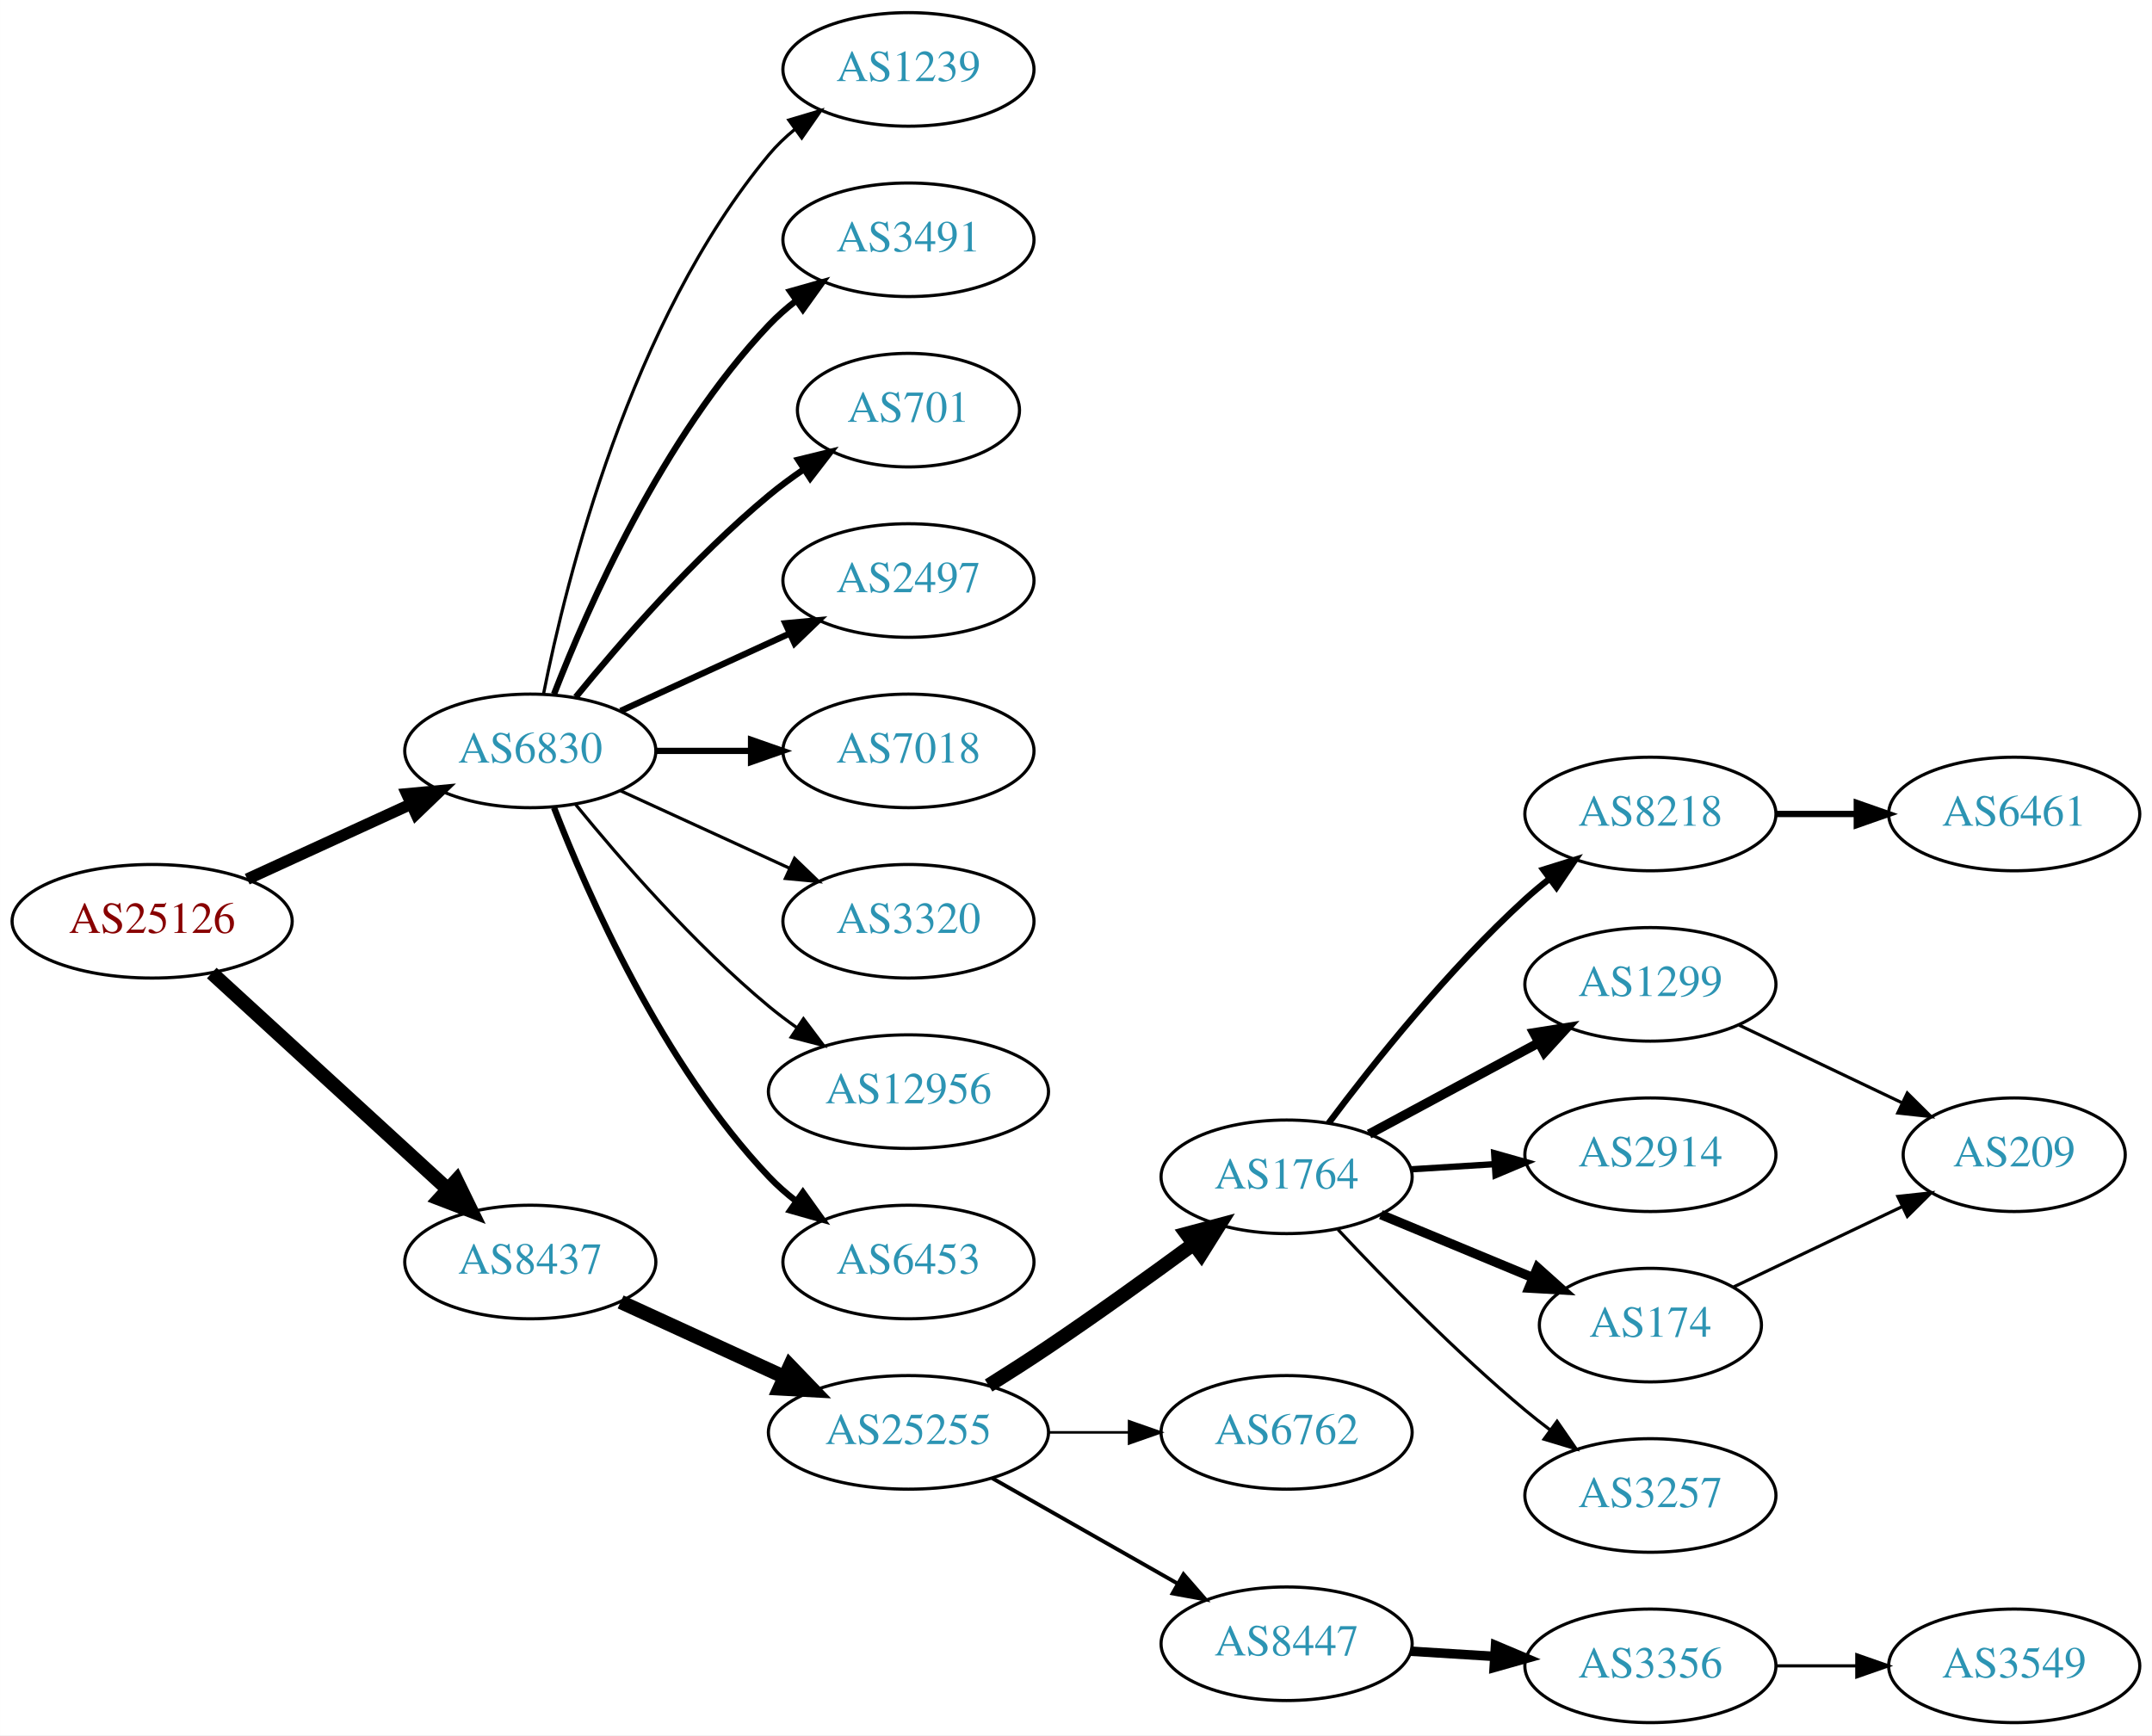
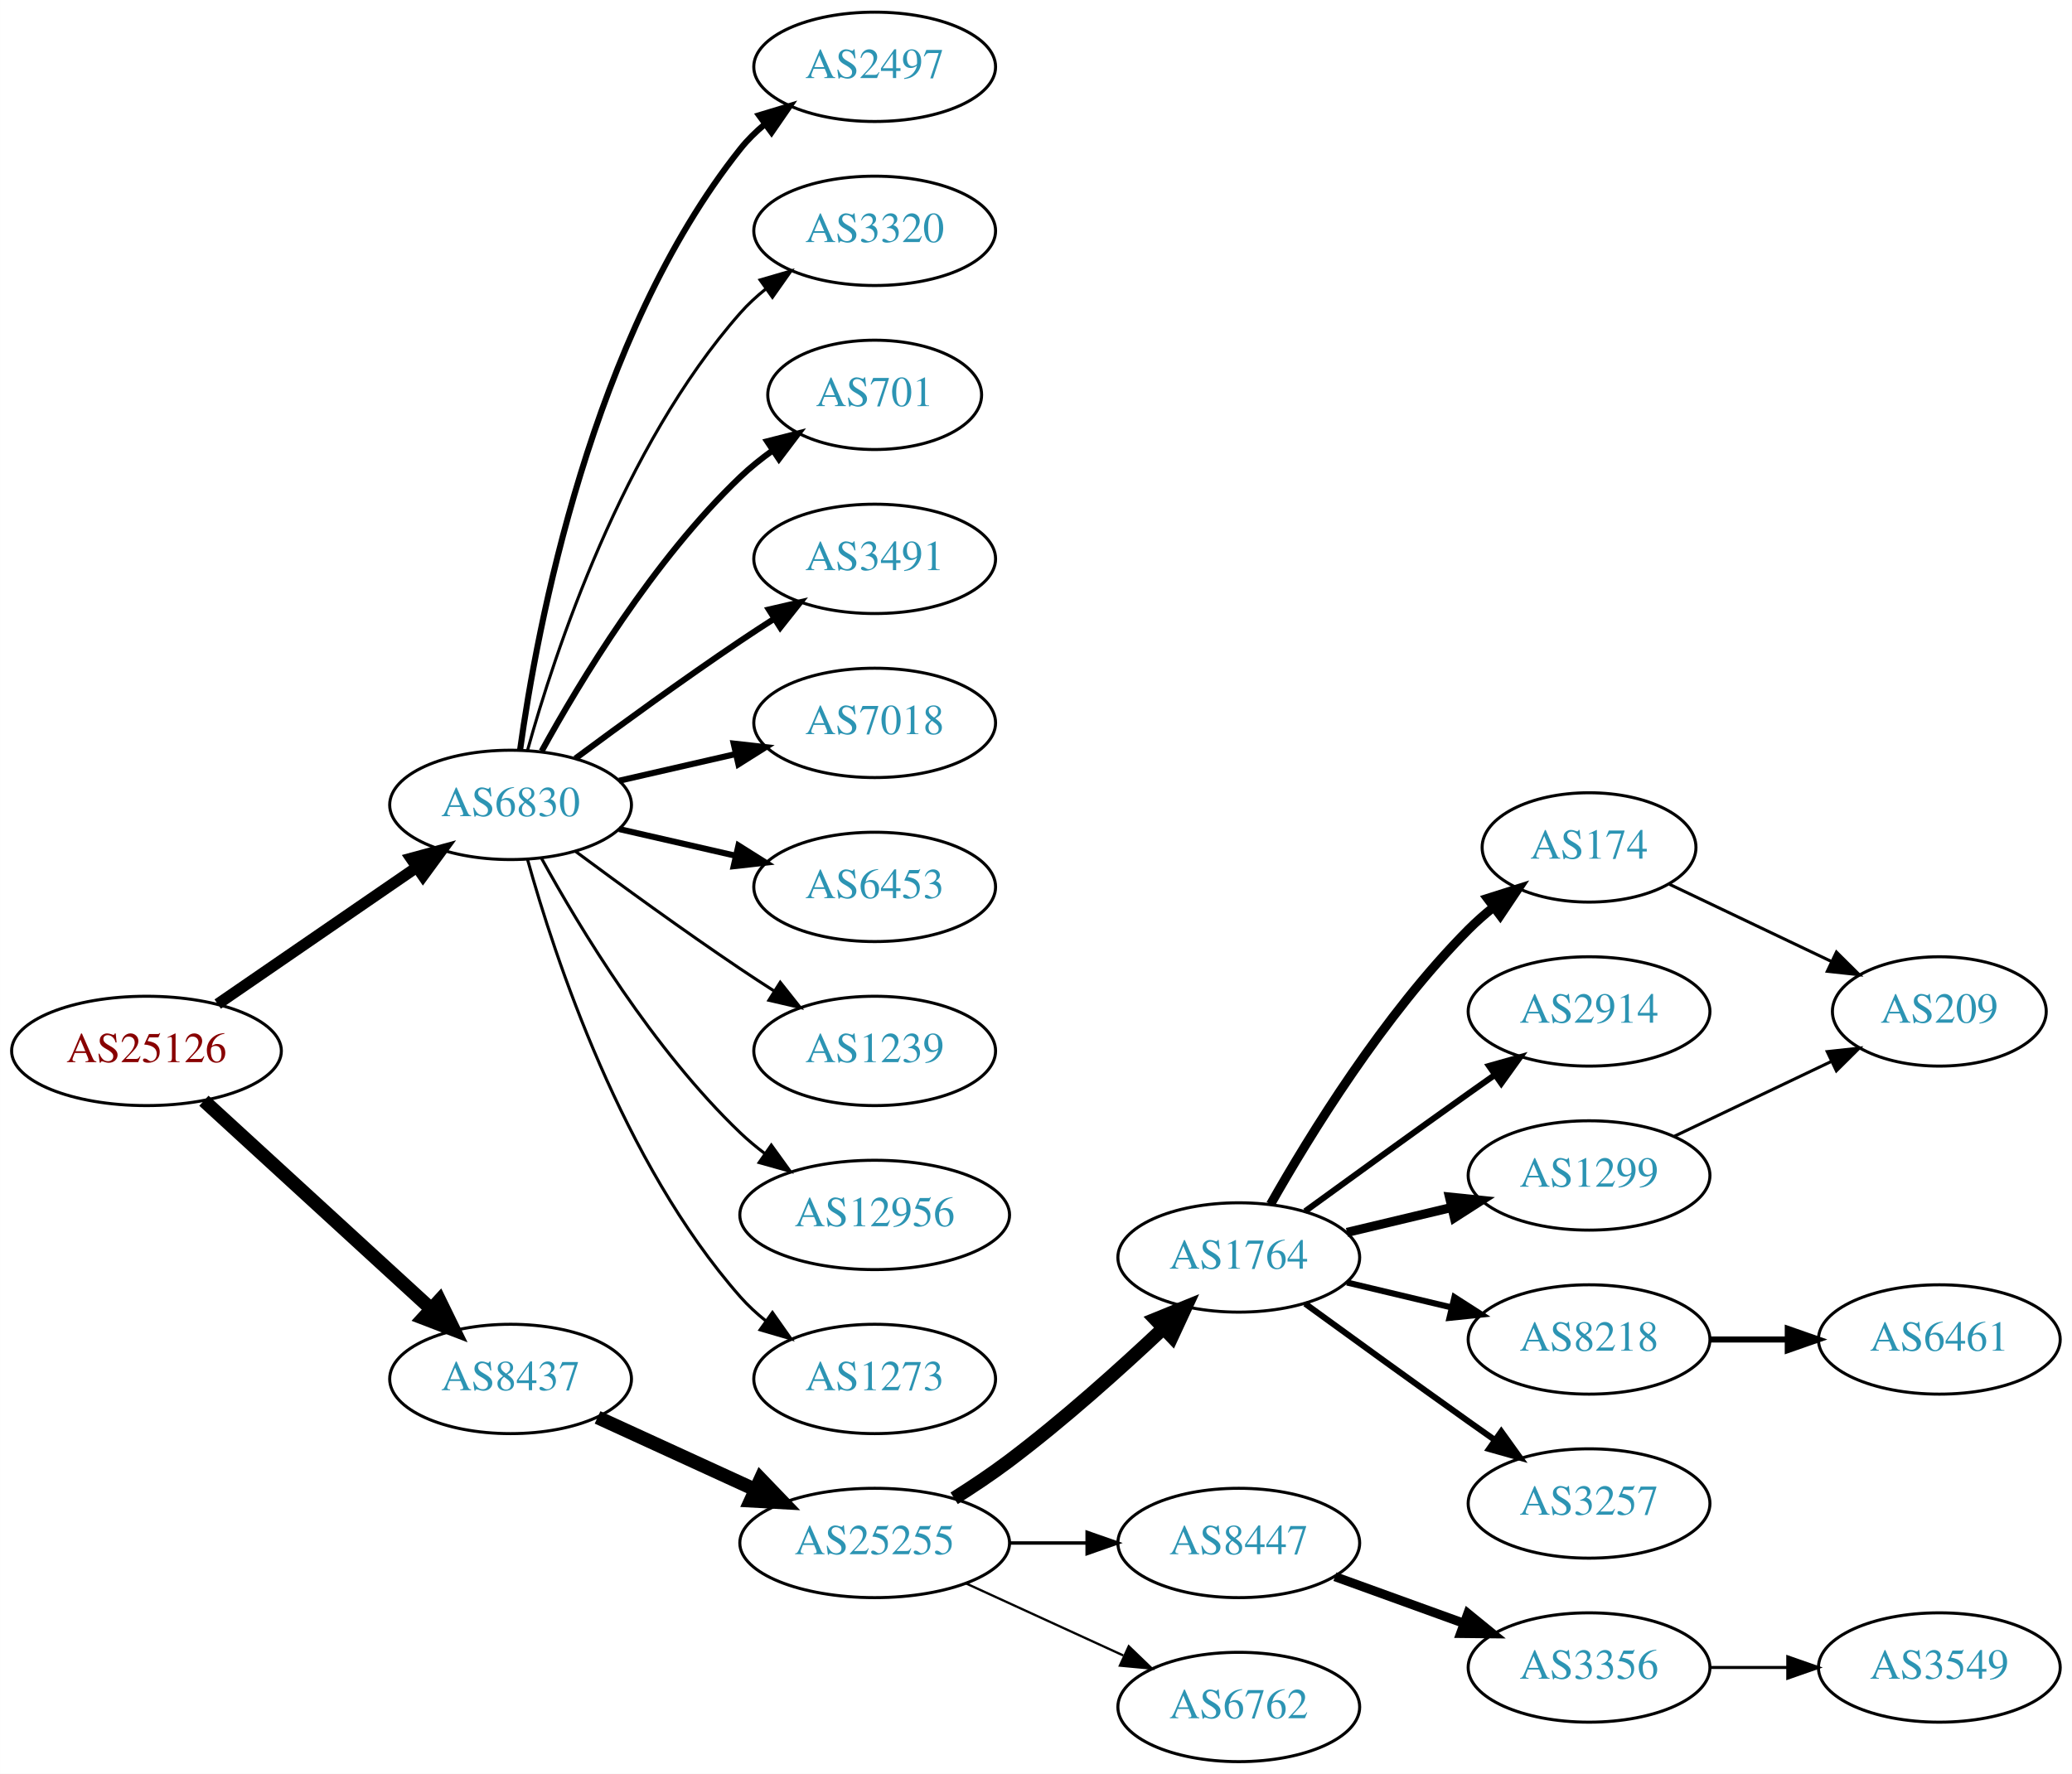
- <svg xmlns="http://www.w3.org/2000/svg" xmlns:xlink="http://www.w3.org/1999/xlink" width="682pt" height="550pt" viewBox="0.00 0.00 681.96 550.00">
-   <g id="graph0" class="graph" transform="scale(1 1) rotate(0) translate(4 546)">
-     <polygon fill="white" stroke="none" points="-4,4 -4,-546 677.956,-546 677.956,4 -4,4" />
+ <svg xmlns="http://www.w3.org/2000/svg" xmlns:xlink="http://www.w3.org/1999/xlink" width="682pt" height="584pt" viewBox="0.00 0.00 681.96 584.00">
+   <g id="graph0" class="graph" transform="scale(1 1) rotate(0) translate(4 580)">
+     <polygon fill="white" stroke="none" points="-4,4 -4,-580 677.956,-580 677.956,4 -4,4" />
    <g id="node1" class="node">
      <g id="a_node1">
        <a xlink:href="/asn/25126" xlink:title="AS25126 ~ TIWAG-Tiroler Wasserkraft AG [AT]">
-           <ellipse fill="#ffffff" stroke="black" cx="44.196" cy="-254" rx="44.393" ry="18" />
-           <text text-anchor="middle" x="44.196" y="-250.3" font-family="Times,serif" font-size="14.00" fill="#880000">AS25126</text>
+           <ellipse fill="#ffffff" stroke="black" cx="44.196" cy="-234" rx="44.393" ry="18" />
+           <text text-anchor="middle" x="44.196" y="-230.3" font-family="Times,serif" font-size="14.00" fill="#880000">AS25126</text>
        </a>
      </g>
    </g>
    <g id="node2" class="node">
      <g id="a_node2">
        <a xlink:href="/asn/6830" xlink:title="AS6830 ~ LGI-UPC [AT]">
-           <ellipse fill="#ffffff" stroke="black" cx="164.039" cy="-308" rx="39.794" ry="18" />
-           <text text-anchor="middle" x="164.039" y="-304.3" font-family="Times,serif" font-size="14.00" fill="#2c94b3">AS6830</text>
+           <ellipse fill="#ffffff" stroke="black" cx="164.039" cy="-315" rx="39.794" ry="18" />
+           <text text-anchor="middle" x="164.039" y="-311.3" font-family="Times,serif" font-size="14.00" fill="#2c94b3">AS6830</text>
        </a>
      </g>
    </g>
    <g id="edge1" class="edge">
-       <path fill="none" stroke="black" stroke-width="3.656" d="M74.326,-267.348C89.937,-274.502 109.335,-283.391 126.007,-291.03" />
-       <polygon fill="black" stroke="black" stroke-width="3.656" points="124.91,-294.378 135.459,-295.362 127.826,-288.014 124.91,-294.378" />
+       <path fill="none" stroke="black" stroke-width="3.706" d="M67.639,-249.426C86.22,-262.198 112.781,-280.455 133.161,-294.463" />
+       <polygon fill="black" stroke="black" stroke-width="3.706" points="131.251,-297.398 141.475,-300.178 135.216,-291.629 131.251,-297.398" />
    </g>
    <g id="node3" class="node">
      <g id="a_node3">
        <a xlink:href="/asn/8437" xlink:title="AS8437 ~ Hutchison Drei Austria GmbH [AT]">
-           <ellipse fill="#ffffff" stroke="black" cx="164.039" cy="-146" rx="39.794" ry="18" />
-           <text text-anchor="middle" x="164.039" y="-142.3" font-family="Times,serif" font-size="14.00" fill="#2c94b3">AS8437</text>
+           <ellipse fill="#ffffff" stroke="black" cx="164.039" cy="-126" rx="39.794" ry="18" />
+           <text text-anchor="middle" x="164.039" y="-122.3" font-family="Times,serif" font-size="14.00" fill="#2c94b3">AS8437</text>
        </a>
      </g>
    </g>
    <g id="edge2" class="edge">
-       <path fill="none" stroke="black" stroke-width="4.5" d="M63.094,-237.597C83.022,-219.333 115.38,-189.678 137.857,-169.079" />
-       <polygon fill="black" stroke="black" stroke-width="4.5" points="140.647,-171.863 145.359,-162.203 135.326,-166.057 140.647,-171.863" />
+       <path fill="none" stroke="black" stroke-width="4.5" d="M63.094,-217.597C83.022,-199.333 115.38,-169.678 137.857,-149.079" />
+       <polygon fill="black" stroke="black" stroke-width="4.5" points="140.647,-151.863 145.359,-142.203 135.326,-146.057 140.647,-151.863" />
    </g>
    <g id="node4" class="node">
      <g id="a_node4">
-         <a xlink:href="/asn/1239" xlink:title="AS1239 ~ Sprint [US]">
-           <ellipse fill="#ffffff" stroke="black" cx="283.881" cy="-524" rx="39.794" ry="18" />
-           <text text-anchor="middle" x="283.881" y="-520.3" font-family="Times,serif" font-size="14.00" fill="#2c94b3">AS1239</text>
+         <a xlink:href="/asn/2497" xlink:title="AS2497 ~ Internet Initiative Japan Inc. [JP]">
+           <ellipse fill="#ffffff" stroke="black" cx="283.881" cy="-558" rx="39.794" ry="18" />
+           <text text-anchor="middle" x="283.881" y="-554.3" font-family="Times,serif" font-size="14.00" fill="#2c94b3">AS2497</text>
        </a>
      </g>
    </g>
    <g id="edge3" class="edge">
-       <path fill="none" stroke="black" d="M168.237,-326.073C175.401,-362.141 195.675,-444.125 239.685,-497 242.09,-499.889 244.886,-502.563 247.879,-505.013" />
-       <polygon fill="black" stroke="black" points="245.967,-507.95 256.122,-510.973 250.069,-502.277 245.967,-507.95" />
+       <path fill="none" stroke="black" stroke-width="2" d="M167.178,-333.17C172.678,-372.974 190.504,-469.233 239.685,-531 242.026,-533.94 244.781,-536.649 247.747,-539.121" />
+       <polygon fill="black" stroke="black" stroke-width="2" points="245.812,-542.042 255.953,-545.11 249.939,-536.388 245.812,-542.042" />
    </g>
    <g id="node5" class="node">
      <g id="a_node5">
-         <a xlink:href="/asn/3491" xlink:title="AS3491 ~ PCCW Global, Inc. [US]">
-           <ellipse fill="#ffffff" stroke="black" cx="283.881" cy="-470" rx="39.794" ry="18" />
-           <text text-anchor="middle" x="283.881" y="-466.3" font-family="Times,serif" font-size="14.00" fill="#2c94b3">AS3491</text>
+         <a xlink:href="/asn/3320" xlink:title="AS3320 ~ DTAG [DE]">
+           <ellipse fill="#ffffff" stroke="black" cx="283.881" cy="-504" rx="39.794" ry="18" />
+           <text text-anchor="middle" x="283.881" y="-500.3" font-family="Times,serif" font-size="14.00" fill="#2c94b3">AS3320</text>
        </a>
      </g>
    </g>
    <g id="edge4" class="edge">
-       <path fill="none" stroke="black" stroke-width="2" d="M171.562,-325.994C182.312,-353.728 205.969,-407.429 239.685,-443 242.271,-445.728 245.188,-448.294 248.257,-450.677" />
-       <polygon fill="black" stroke="black" stroke-width="2" points="246.411,-453.658 256.605,-456.543 250.435,-447.93 246.411,-453.658" />
+       <path fill="none" stroke="black" d="M169.612,-332.946C178.517,-364.995 200.801,-432.842 239.685,-477 242.169,-479.821 245.019,-482.449 248.044,-484.871" />
+       <polygon fill="black" stroke="black" points="246.162,-487.828 256.334,-490.791 250.23,-482.131 246.162,-487.828" />
    </g>
    <g id="node6" class="node">
      <g id="a_node6">
        <a xlink:href="/asn/701" xlink:title="AS701 ~ UUNET [US]">
-           <ellipse fill="#ffffff" stroke="black" cx="283.881" cy="-416" rx="35.194" ry="18" />
-           <text text-anchor="middle" x="283.881" y="-412.3" font-family="Times,serif" font-size="14.00" fill="#2c94b3">AS701</text>
+           <ellipse fill="#ffffff" stroke="black" cx="283.881" cy="-450" rx="35.194" ry="18" />
+           <text text-anchor="middle" x="283.881" y="-446.3" font-family="Times,serif" font-size="14.00" fill="#2c94b3">AS701</text>
        </a>
      </g>
    </g>
    <g id="edge5" class="edge">
-       <path fill="none" stroke="black" stroke-width="2" d="M178.458,-325.065C192.572,-342.375 215.987,-369.345 239.685,-389 243.148,-391.872 246.941,-394.669 250.795,-397.308" />
-       <polygon fill="black" stroke="black" stroke-width="2" points="248.938,-400.275 259.228,-402.797 252.757,-394.408 248.938,-400.275" />
+       <path fill="none" stroke="black" stroke-width="2" d="M174.28,-332.713C186.825,-355.561 211.002,-395.611 239.685,-423 242.939,-426.107 246.606,-429.046 250.393,-431.76" />
+       <polygon fill="black" stroke="black" stroke-width="2" points="248.495,-434.701 258.761,-437.322 252.37,-428.872 248.495,-434.701" />
    </g>
    <g id="node7" class="node">
      <g id="a_node7">
-         <a xlink:href="/asn/2497" xlink:title="AS2497 ~ Internet Initiative Japan Inc. [JP]">
-           <ellipse fill="#ffffff" stroke="black" cx="283.881" cy="-362" rx="39.794" ry="18" />
-           <text text-anchor="middle" x="283.881" y="-358.3" font-family="Times,serif" font-size="14.00" fill="#2c94b3">AS2497</text>
+         <a xlink:href="/asn/3491" xlink:title="AS3491 ~ PCCW Global, Inc. [US]">
+           <ellipse fill="#ffffff" stroke="black" cx="283.881" cy="-396" rx="39.794" ry="18" />
+           <text text-anchor="middle" x="283.881" y="-392.3" font-family="Times,serif" font-size="14.00" fill="#2c94b3">AS3491</text>
        </a>
      </g>
    </g>
    <g id="edge6" class="edge">
-       <path fill="none" stroke="black" stroke-width="2" d="M192.667,-320.661C208.624,-327.973 228.895,-337.261 246.178,-345.181" />
-       <polygon fill="black" stroke="black" stroke-width="2" points="244.876,-348.435 255.425,-349.419 247.793,-342.071 244.876,-348.435" />
+       <path fill="none" stroke="black" stroke-width="2" d="M185.369,-330.277C200.231,-341.304 220.976,-356.407 239.685,-369 243.234,-371.389 246.984,-373.839 250.733,-376.242" />
+       <polygon fill="black" stroke="black" stroke-width="2" points="249.059,-379.325 259.381,-381.712 252.801,-373.409 249.059,-379.325" />
    </g>
    <g id="node8" class="node">
      <g id="a_node8">
        <a xlink:href="/asn/7018" xlink:title="AS7018 ~ AT&amp;T Services, Inc. [US]">
-           <ellipse fill="#ffffff" stroke="black" cx="283.881" cy="-308" rx="39.794" ry="18" />
-           <text text-anchor="middle" x="283.881" y="-304.3" font-family="Times,serif" font-size="14.00" fill="#2c94b3">AS7018</text>
+           <ellipse fill="#ffffff" stroke="black" cx="283.881" cy="-342" rx="39.794" ry="18" />
+           <text text-anchor="middle" x="283.881" y="-338.3" font-family="Times,serif" font-size="14.00" fill="#2c94b3">AS7018</text>
        </a>
      </g>
    </g>
    <g id="edge7" class="edge">
-       <path fill="none" stroke="black" stroke-width="2" d="M203.951,-308C213.505,-308 223.854,-308 233.817,-308" />
-       <polygon fill="black" stroke="black" stroke-width="2" points="234.009,-311.5 244.009,-308 234.009,-304.5 234.009,-311.5" />
+       <path fill="none" stroke="black" stroke-width="2" d="M199.758,-322.955C211.758,-325.704 225.379,-328.825 238.071,-331.733" />
+       <polygon fill="black" stroke="black" stroke-width="2" points="237.474,-335.187 248.003,-334.009 239.037,-328.364 237.474,-335.187" />
    </g>
    <g id="node9" class="node">
      <g id="a_node9">
-         <a xlink:href="/asn/3320" xlink:title="AS3320 ~ DTAG [DE]">
-           <ellipse fill="#ffffff" stroke="black" cx="283.881" cy="-254" rx="39.794" ry="18" />
-           <text text-anchor="middle" x="283.881" y="-250.3" font-family="Times,serif" font-size="14.00" fill="#2c94b3">AS3320</text>
+         <a xlink:href="/asn/6453" xlink:title="AS6453 ~ TATA COMMUNICATIONS (AMERICA) INC [US]">
+           <ellipse fill="#ffffff" stroke="black" cx="283.881" cy="-288" rx="39.794" ry="18" />
+           <text text-anchor="middle" x="283.881" y="-284.3" font-family="Times,serif" font-size="14.00" fill="#2c94b3">AS6453</text>
        </a>
      </g>
    </g>
    <g id="edge8" class="edge">
-       <path fill="none" stroke="black" d="M192.667,-295.339C208.624,-288.027 228.895,-278.739 246.178,-270.819" />
-       <polygon fill="black" stroke="black" points="247.793,-273.929 255.425,-266.581 244.876,-267.565 247.793,-273.929" />
+       <path fill="none" stroke="black" stroke-width="2" d="M199.758,-307.045C211.758,-304.296 225.379,-301.175 238.071,-298.267" />
+       <polygon fill="black" stroke="black" stroke-width="2" points="239.037,-301.636 248.003,-295.991 237.474,-294.813 239.037,-301.636" />
    </g>
    <g id="node10" class="node">
      <g id="a_node10">
-         <a xlink:href="/asn/12956" xlink:title="AS12956 ~ TELXIUS [ES]">
-           <ellipse fill="#ffffff" stroke="black" cx="283.881" cy="-200" rx="44.393" ry="18" />
-           <text text-anchor="middle" x="283.881" y="-196.3" font-family="Times,serif" font-size="14.00" fill="#2c94b3">AS12956</text>
+         <a xlink:href="/asn/1239" xlink:title="AS1239 ~ Sprint [US]">
+           <ellipse fill="#ffffff" stroke="black" cx="283.881" cy="-234" rx="39.794" ry="18" />
+           <text text-anchor="middle" x="283.881" y="-230.3" font-family="Times,serif" font-size="14.00" fill="#2c94b3">AS1239</text>
        </a>
      </g>
    </g>
    <g id="edge9" class="edge">
-       <path fill="none" stroke="black" d="M178.458,-290.935C192.572,-273.625 215.987,-246.655 239.685,-227 242.423,-224.729 245.367,-222.506 248.384,-220.37" />
-       <polygon fill="black" stroke="black" points="250.61,-223.092 256.973,-214.621 246.716,-217.275 250.61,-223.092" />
+       <path fill="none" stroke="black" d="M185.369,-299.723C200.231,-288.696 220.976,-273.593 239.685,-261 243.234,-258.611 246.984,-256.161 250.733,-253.758" />
+       <polygon fill="black" stroke="black" points="252.801,-256.591 259.381,-248.288 249.059,-250.675 252.801,-256.591" />
    </g>
    <g id="node11" class="node">
      <g id="a_node11">
-         <a xlink:href="/asn/6453" xlink:title="AS6453 ~ TATA COMMUNICATIONS (AMERICA) INC [US]">
-           <ellipse fill="#ffffff" stroke="black" cx="283.881" cy="-146" rx="39.794" ry="18" />
-           <text text-anchor="middle" x="283.881" y="-142.3" font-family="Times,serif" font-size="14.00" fill="#2c94b3">AS6453</text>
+         <a xlink:href="/asn/12956" xlink:title="AS12956 ~ TELXIUS [ES]">
+           <ellipse fill="#ffffff" stroke="black" cx="283.881" cy="-180" rx="44.393" ry="18" />
+           <text text-anchor="middle" x="283.881" y="-176.3" font-family="Times,serif" font-size="14.00" fill="#2c94b3">AS12956</text>
        </a>
      </g>
    </g>
    <g id="edge10" class="edge">
-       <path fill="none" stroke="black" stroke-width="2" d="M171.562,-290.006C182.312,-262.272 205.969,-208.571 239.685,-173 242.271,-170.272 245.188,-167.706 248.257,-165.323" />
-       <polygon fill="black" stroke="black" stroke-width="2" points="250.435,-168.07 256.605,-159.457 246.411,-162.342 250.435,-168.07" />
+       <path fill="none" stroke="black" d="M174.28,-297.287C186.825,-274.439 211.002,-234.389 239.685,-207 242.192,-204.607 244.943,-202.313 247.805,-200.145" />
+       <polygon fill="black" stroke="black" points="249.857,-202.982 256.056,-194.39 245.852,-197.241 249.857,-202.982" />
    </g>
    <g id="node12" class="node">
      <g id="a_node12">
-         <a xlink:href="/asn/25255" xlink:title="AS25255 ~ ==&gt; TELE2 AUSTRIA &lt;== [AT]">
-           <ellipse fill="#ffffff" stroke="black" cx="283.881" cy="-92" rx="44.393" ry="18" />
-           <text text-anchor="middle" x="283.881" y="-88.3" font-family="Times,serif" font-size="14.00" fill="#2c94b3">AS25255</text>
+         <a xlink:href="/asn/1273" xlink:title="AS1273 ~ Vodafone Group PLC [EU]">
+           <ellipse fill="#ffffff" stroke="black" cx="283.881" cy="-126" rx="39.794" ry="18" />
+           <text text-anchor="middle" x="283.881" y="-122.3" font-family="Times,serif" font-size="14.00" fill="#2c94b3">AS1273</text>
        </a>
      </g>
    </g>
    <g id="edge11" class="edge">
-       <path fill="none" stroke="black" stroke-width="4.5" d="M192.667,-133.339C208.165,-126.238 227.732,-117.272 244.678,-109.506" />
-       <polygon fill="black" stroke="black" stroke-width="4.5" points="246.33,-113.08 253.781,-105.335 243.05,-105.921 246.33,-113.08" />
+       <path fill="none" stroke="black" d="M169.612,-297.054C178.517,-265.005 200.801,-197.158 239.685,-153 242.169,-150.179 245.019,-147.551 248.044,-145.129" />
+       <polygon fill="black" stroke="black" points="250.23,-147.869 256.334,-139.209 246.162,-142.172 250.23,-147.869" />
    </g>
    <g id="node13" class="node">
      <g id="a_node13">
-         <a xlink:href="/asn/1764" xlink:title="AS1764 ~ NEXTLAYER-AS [AT]">
-           <ellipse fill="#ffffff" stroke="black" cx="403.724" cy="-173" rx="39.794" ry="18" />
-           <text text-anchor="middle" x="403.724" y="-169.3" font-family="Times,serif" font-size="14.00" fill="#2c94b3">AS1764</text>
+         <a xlink:href="/asn/25255" xlink:title="AS25255 ~ ==&gt; TELE2 AUSTRIA &lt;== [AT]">
+           <ellipse fill="#ffffff" stroke="black" cx="283.881" cy="-72" rx="44.393" ry="18" />
+           <text text-anchor="middle" x="283.881" y="-68.3" font-family="Times,serif" font-size="14.00" fill="#2c94b3">AS25255</text>
        </a>
      </g>
    </g>
    <g id="edge12" class="edge">
-       <path fill="none" stroke="black" stroke-width="4.5" d="M309.283,-106.852C315.467,-110.725 322.061,-114.951 328.077,-119 343.571,-129.429 360.46,-141.579 374.249,-151.709" />
-       <polygon fill="black" stroke="black" stroke-width="4.5" points="372.01,-154.951 382.393,-157.723 376.688,-148.616 372.01,-154.951" />
+       <path fill="none" stroke="black" stroke-width="4.5" d="M192.667,-113.339C208.165,-106.238 227.732,-97.272 244.678,-89.506" />
+       <polygon fill="black" stroke="black" stroke-width="4.5" points="246.33,-93.08 253.781,-85.335 243.05,-85.921 246.33,-93.08" />
    </g>
    <g id="node14" class="node">
      <g id="a_node14">
-         <a xlink:href="/asn/6762" xlink:title="AS6762 ~ TELECOM ITALIA SPARKLE S.p.A. [IT]">
-           <ellipse fill="#ffffff" stroke="black" cx="403.724" cy="-92" rx="39.794" ry="18" />
-           <text text-anchor="middle" x="403.724" y="-88.3" font-family="Times,serif" font-size="14.00" fill="#2c94b3">AS6762</text>
+         <a xlink:href="/asn/1764" xlink:title="AS1764 ~ NEXTLAYER-AS [AT]">
+           <ellipse fill="#ffffff" stroke="black" cx="403.724" cy="-166" rx="39.794" ry="18" />
+           <text text-anchor="middle" x="403.724" y="-162.3" font-family="Times,serif" font-size="14.00" fill="#2c94b3">AS1764</text>
        </a>
      </g>
    </g>
    <g id="edge13" class="edge">
-       <path fill="none" stroke="black" stroke-width="0.818" d="M328.092,-92C336.405,-92 345.168,-92 353.65,-92" />
-       <polygon fill="black" stroke="black" stroke-width="0.818" points="353.809,-95.5 363.809,-92 353.809,-88.5 353.809,-95.5" />
+       <path fill="none" stroke="black" stroke-width="4.5" d="M310.042,-86.706C316.085,-90.514 322.424,-94.746 328.077,-99 345.923,-112.428 364.623,-129.217 378.842,-142.63" />
+       <polygon fill="black" stroke="black" stroke-width="4.5" points="376.293,-145.639 386.247,-149.691 381.727,-139.94 376.293,-145.639" />
    </g>
    <g id="node15" class="node">
      <g id="a_node15">
        <a xlink:href="/asn/8447" xlink:title="AS8447 ~ A1 Telekom Austria AG [AT]">
-           <ellipse fill="#ffffff" stroke="black" cx="403.724" cy="-25" rx="39.794" ry="18" />
-           <text text-anchor="middle" x="403.724" y="-21.3" font-family="Times,serif" font-size="14.00" fill="#2c94b3">AS8447</text>
+           <ellipse fill="#ffffff" stroke="black" cx="403.724" cy="-72" rx="39.794" ry="18" />
+           <text text-anchor="middle" x="403.724" y="-68.3" font-family="Times,serif" font-size="14.00" fill="#2c94b3">AS8447</text>
        </a>
      </g>
    </g>
    <g id="edge14" class="edge">
-       <path fill="none" stroke="black" stroke-width="1.227" d="M310.451,-77.462C327.671,-67.672 350.556,-54.66 369.227,-44.045" />
-       <polygon fill="black" stroke="black" stroke-width="1.227" points="371.048,-47.036 378.011,-39.05 367.588,-40.95 371.048,-47.036" />
+       <path fill="none" stroke="black" stroke-width="1.125" d="M328.092,-72C336.405,-72 345.168,-72 353.65,-72" />
+       <polygon fill="black" stroke="black" stroke-width="1.125" points="353.809,-75.5 363.809,-72 353.809,-68.5 353.809,-75.5" />
    </g>
    <g id="node16" class="node">
      <g id="a_node16">
-         <a xlink:href="/asn/8218" xlink:title="AS8218 ~ legacy Neotelecoms [FR]">
-           <ellipse fill="#ffffff" stroke="black" cx="519.017" cy="-288" rx="39.794" ry="18" />
-           <text text-anchor="middle" x="519.017" y="-284.3" font-family="Times,serif" font-size="14.00" fill="#2c94b3">AS8218</text>
+         <a xlink:href="/asn/6762" xlink:title="AS6762 ~ TELECOM ITALIA SPARKLE S.p.A. [IT]">
+           <ellipse fill="#ffffff" stroke="black" cx="403.724" cy="-18" rx="39.794" ry="18" />
+           <text text-anchor="middle" x="403.724" y="-14.3" font-family="Times,serif" font-size="14.00" fill="#2c94b3">AS6762</text>
        </a>
      </g>
    </g>
    <g id="edge15" class="edge">
-       <path fill="none" stroke="black" stroke-width="2" d="M417.049,-190.017C430.983,-208.622 454.927,-238.746 479.37,-261 481.791,-263.204 484.399,-265.379 487.076,-267.479" />
-       <polygon fill="black" stroke="black" stroke-width="2" points="485.084,-270.359 495.199,-273.513 489.259,-264.74 485.084,-270.359" />
+       <path fill="none" stroke="black" stroke-width="0.75" d="M314.011,-58.652C329.622,-51.498 349.02,-42.609 365.692,-34.969" />
+       <polygon fill="black" stroke="black" stroke-width="0.75" points="367.511,-37.986 375.144,-30.638 364.595,-31.622 367.511,-37.986" />
    </g>
    <g id="node17" class="node">
      <g id="a_node17">
-         <a xlink:href="/asn/1299" xlink:title="AS1299 ~ Telia Carrier [EU]">
-           <ellipse fill="#ffffff" stroke="black" cx="519.017" cy="-234" rx="39.794" ry="18" />
-           <text text-anchor="middle" x="519.017" y="-230.3" font-family="Times,serif" font-size="14.00" fill="#2c94b3">AS1299</text>
+         <a xlink:href="/asn/174" xlink:title="AS174 ~ Cogent Communications [US]">
+           <ellipse fill="#ffffff" stroke="black" cx="519.017" cy="-301" rx="35.194" ry="18" />
+           <text text-anchor="middle" x="519.017" y="-297.3" font-family="Times,serif" font-size="14.00" fill="#2c94b3">AS174</text>
        </a>
      </g>
    </g>
    <g id="edge16" class="edge">
-       <path fill="none" stroke="black" stroke-width="3" d="M429.867,-186.538C445.598,-195.008 466.082,-206.037 483.344,-215.331" />
-       <polygon fill="black" stroke="black" stroke-width="3" points="482.088,-218.63 492.552,-220.289 485.406,-212.467 482.088,-218.63" />
+       <path fill="none" stroke="black" stroke-width="3" d="M414.184,-183.49C426.965,-206.096 451.398,-245.886 479.37,-274 481.871,-276.513 484.631,-278.949 487.492,-281.261" />
+       <polygon fill="black" stroke="black" stroke-width="3" points="485.591,-284.21 495.689,-287.413 489.793,-278.611 485.591,-284.21" />
    </g>
    <g id="node18" class="node">
      <g id="a_node18">
        <a xlink:href="/asn/2914" xlink:title="AS2914 ~ NTT America, Inc. [US]">
-           <ellipse fill="#ffffff" stroke="black" cx="519.017" cy="-180" rx="39.794" ry="18" />
-           <text text-anchor="middle" x="519.017" y="-176.3" font-family="Times,serif" font-size="14.00" fill="#2c94b3">AS2914</text>
+           <ellipse fill="#ffffff" stroke="black" cx="519.017" cy="-247" rx="39.794" ry="18" />
+           <text text-anchor="middle" x="519.017" y="-243.3" font-family="Times,serif" font-size="14.00" fill="#2c94b3">AS2914</text>
        </a>
      </g>
    </g>
    <g id="edge17" class="edge">
-       <path fill="none" stroke="black" stroke-width="2" d="M443.08,-175.37C451.569,-175.894 460.673,-176.457 469.507,-177.003" />
-       <polygon fill="black" stroke="black" stroke-width="2" points="469.504,-180.509 479.7,-177.633 469.935,-173.522 469.504,-180.509" />
+       <path fill="none" stroke="black" stroke-width="2" d="M425.572,-181.222C440.506,-192.091 461.12,-207.025 479.37,-220 482.191,-222.005 485.134,-224.085 488.082,-226.159" />
+       <polygon fill="black" stroke="black" stroke-width="2" points="486.109,-229.05 496.306,-231.926 490.128,-223.319 486.109,-229.05" />
    </g>
    <g id="node19" class="node">
      <g id="a_node19">
-         <a xlink:href="/asn/174" xlink:title="AS174 ~ Cogent Communications [US]">
-           <ellipse fill="#ffffff" stroke="black" cx="519.017" cy="-126" rx="35.194" ry="18" />
-           <text text-anchor="middle" x="519.017" y="-122.3" font-family="Times,serif" font-size="14.00" fill="#2c94b3">AS174</text>
+         <a xlink:href="/asn/1299" xlink:title="AS1299 ~ Telia Carrier [EU]">
+           <ellipse fill="#ffffff" stroke="black" cx="519.017" cy="-193" rx="39.794" ry="18" />
+           <text text-anchor="middle" x="519.017" y="-189.3" font-family="Times,serif" font-size="14.00" fill="#2c94b3">AS1299</text>
        </a>
      </g>
    </g>
    <g id="edge18" class="edge">
-       <path fill="none" stroke="black" stroke-width="3" d="M433.605,-161.018C448.264,-154.937 466.218,-147.489 481.793,-141.027" />
-       <polygon fill="black" stroke="black" stroke-width="3" points="483.238,-144.218 491.133,-137.153 480.555,-137.752 483.238,-144.218" />
+       <path fill="none" stroke="black" stroke-width="3" d="M439.331,-174.248C450.202,-176.838 462.357,-179.735 473.799,-182.462" />
+       <polygon fill="black" stroke="black" stroke-width="3" points="473.082,-185.889 483.621,-184.803 474.705,-179.08 473.082,-185.889" />
    </g>
    <g id="node20" class="node">
      <g id="a_node20">
+         <a xlink:href="/asn/8218" xlink:title="AS8218 ~ legacy Neotelecoms [FR]">
+           <ellipse fill="#ffffff" stroke="black" cx="519.017" cy="-139" rx="39.794" ry="18" />
+           <text text-anchor="middle" x="519.017" y="-135.3" font-family="Times,serif" font-size="14.00" fill="#2c94b3">AS8218</text>
+         </a>
+       </g>
+     </g>
+     <g id="edge19" class="edge">
+       <path fill="none" stroke="black" stroke-width="2" d="M439.331,-157.752C450.202,-155.162 462.357,-152.265 473.799,-149.538" />
+       <polygon fill="black" stroke="black" stroke-width="2" points="474.705,-152.92 483.621,-147.197 473.082,-146.111 474.705,-152.92" />
+     </g>
+     <g id="node21" class="node">
+       <g id="a_node21">
        <a xlink:href="/asn/3257" xlink:title="AS3257 ~ GTT [DE]">
-           <ellipse fill="#ffffff" stroke="black" cx="519.017" cy="-72" rx="39.794" ry="18" />
-           <text text-anchor="middle" x="519.017" y="-68.3" font-family="Times,serif" font-size="14.00" fill="#2c94b3">AS3257</text>
-         </a>
-       </g>
-     </g>
-     <g id="edge19" class="edge">
-       <path fill="none" stroke="black" d="M419.991,-156.296C434.576,-140.729 457.514,-117.239 479.37,-99 481.884,-96.902 484.555,-94.801 487.274,-92.749" />
-       <polygon fill="black" stroke="black" points="489.437,-95.504 495.462,-86.789 485.317,-89.844 489.437,-95.504" />
+           <ellipse fill="#ffffff" stroke="black" cx="519.017" cy="-85" rx="39.794" ry="18" />
+           <text text-anchor="middle" x="519.017" y="-81.3" font-family="Times,serif" font-size="14.00" fill="#2c94b3">AS3257</text>
+         </a>
+       </g>
+     </g>
+     <g id="edge20" class="edge">
+       <path fill="none" stroke="black" stroke-width="2" d="M425.572,-150.778C440.506,-139.909 461.12,-124.975 479.37,-112 482.191,-109.995 485.134,-107.915 488.082,-105.841" />
+       <polygon fill="black" stroke="black" stroke-width="2" points="490.128,-108.681 496.306,-100.074 486.109,-102.95 490.128,-108.681" />
    </g>
    <g id="node22" class="node">
      <g id="a_node22">
        <a xlink:href="/asn/3356" xlink:title="AS3356 ~ Level 3 Parent, LLC [US]">
-           <ellipse fill="#ffffff" stroke="black" cx="519.017" cy="-18" rx="39.794" ry="18" />
-           <text text-anchor="middle" x="519.017" y="-14.3" font-family="Times,serif" font-size="14.00" fill="#2c94b3">AS3356</text>
+           <ellipse fill="#ffffff" stroke="black" cx="519.017" cy="-31" rx="39.794" ry="18" />
+           <text text-anchor="middle" x="519.017" y="-27.3" font-family="Times,serif" font-size="14.00" fill="#2c94b3">AS3356</text>
        </a>
      </g>
    </g>
    <g id="edge21" class="edge">
-       <path fill="none" stroke="black" stroke-width="3" d="M443.08,-22.63C451.569,-22.106 460.673,-21.543 469.507,-20.997" />
-       <polygon fill="black" stroke="black" stroke-width="3" points="469.935,-24.478 479.7,-20.367 469.504,-17.491 469.935,-24.478" />
-     </g>
-     <g id="node21" class="node">
-       <g id="a_node21">
-         <a xlink:href="/asn/6461" xlink:title="AS6461 ~ Zayo Bandwidth [US]">
-           <ellipse fill="#ffffff" stroke="black" cx="634.31" cy="-288" rx="39.794" ry="18" />
-           <text text-anchor="middle" x="634.31" y="-284.3" font-family="Times,serif" font-size="14.00" fill="#2c94b3">AS6461</text>
-         </a>
-       </g>
-     </g>
-     <g id="edge20" class="edge">
-       <path fill="none" stroke="black" stroke-width="2" d="M558.689,-288C566.892,-288 575.656,-288 584.188,-288" />
-       <polygon fill="black" stroke="black" stroke-width="2" points="584.427,-291.5 594.427,-288 584.427,-284.5 584.427,-291.5" />
+       <path fill="none" stroke="black" stroke-width="3" d="M435.382,-60.905C448.355,-56.21 463.648,-50.676 477.529,-45.652" />
+       <polygon fill="black" stroke="black" stroke-width="3" points="479.121,-48.798 487.334,-42.104 476.739,-42.216 479.121,-48.798" />
+     </g>
+     <g id="node25" class="node">
+       <g id="a_node25">
+         <a xlink:href="/asn/209" xlink:title="AS209 ~ CenturyLink Communications, LLC [US]">
+           <ellipse fill="#ffffff" stroke="black" cx="634.31" cy="-247" rx="35.194" ry="18" />
+           <text text-anchor="middle" x="634.31" y="-243.3" font-family="Times,serif" font-size="14.00" fill="#2c94b3">AS209</text>
+         </a>
+       </g>
+     </g>
+     <g id="edge24" class="edge">
+       <path fill="none" stroke="black" d="M545.442,-288.881C561.185,-281.378 581.607,-271.644 598.8,-263.449" />
+       <polygon fill="black" stroke="black" points="600.448,-266.54 607.969,-259.078 597.436,-260.221 600.448,-266.54" />
+     </g>
+     <g id="edge25" class="edge">
+       <path fill="none" stroke="black" d="M547.153,-205.934C562.585,-213.29 582.07,-222.577 598.606,-230.459" />
+       <polygon fill="black" stroke="black" points="597.414,-233.768 607.947,-234.911 600.426,-227.449 597.414,-233.768" />
    </g>
    <g id="node24" class="node">
      <g id="a_node24">
-         <a xlink:href="/asn/209" xlink:title="AS209 ~ CenturyLink Communications, LLC [US]">
-           <ellipse fill="#ffffff" stroke="black" cx="634.31" cy="-180" rx="35.194" ry="18" />
-           <text text-anchor="middle" x="634.31" y="-176.3" font-family="Times,serif" font-size="14.00" fill="#2c94b3">AS209</text>
-         </a>
-       </g>
-     </g>
-     <g id="edge24" class="edge">
-       <path fill="none" stroke="black" d="M547.153,-221.066C562.585,-213.71 582.07,-204.423 598.606,-196.541" />
-       <polygon fill="black" stroke="black" points="600.426,-199.551 607.947,-192.089 597.414,-193.232 600.426,-199.551" />
+         <a xlink:href="/asn/6461" xlink:title="AS6461 ~ Zayo Bandwidth [US]">
+           <ellipse fill="#ffffff" stroke="black" cx="634.31" cy="-139" rx="39.794" ry="18" />
+           <text text-anchor="middle" x="634.31" y="-135.3" font-family="Times,serif" font-size="14.00" fill="#2c94b3">AS6461</text>
+         </a>
+       </g>
    </g>
    <g id="edge23" class="edge">
-       <path fill="none" stroke="black" d="M545.442,-138.119C561.185,-145.622 581.607,-155.356 598.8,-163.551" />
-       <polygon fill="black" stroke="black" points="597.436,-166.779 607.969,-167.922 600.448,-160.46 597.436,-166.779" />
+       <path fill="none" stroke="black" stroke-width="2" d="M558.689,-139C566.892,-139 575.656,-139 584.188,-139" />
+       <polygon fill="black" stroke="black" stroke-width="2" points="584.427,-142.5 594.427,-139 584.427,-135.5 584.427,-142.5" />
    </g>
    <g id="node23" class="node">
      <g id="a_node23">
        <a xlink:href="/asn/3549" xlink:title="AS3549 ~ Level 3 Parent, LLC [US]">
-           <ellipse fill="#ffffff" stroke="black" cx="634.31" cy="-18" rx="39.794" ry="18" />
-           <text text-anchor="middle" x="634.31" y="-14.3" font-family="Times,serif" font-size="14.00" fill="#2c94b3">AS3549</text>
+           <ellipse fill="#ffffff" stroke="black" cx="634.31" cy="-31" rx="39.794" ry="18" />
+           <text text-anchor="middle" x="634.31" y="-27.3" font-family="Times,serif" font-size="14.00" fill="#2c94b3">AS3549</text>
        </a>
      </g>
    </g>
    <g id="edge22" class="edge">
-       <path fill="none" stroke="black" d="M558.689,-18C566.892,-18 575.656,-18 584.188,-18" />
-       <polygon fill="black" stroke="black" points="584.427,-21.5 594.427,-18 584.427,-14.5 584.427,-21.5" />
+       <path fill="none" stroke="black" d="M558.689,-31C566.892,-31 575.656,-31 584.188,-31" />
+       <polygon fill="black" stroke="black" points="584.427,-34.5 594.427,-31 584.427,-27.5 584.427,-34.5" />
    </g>
  </g>
</svg>
